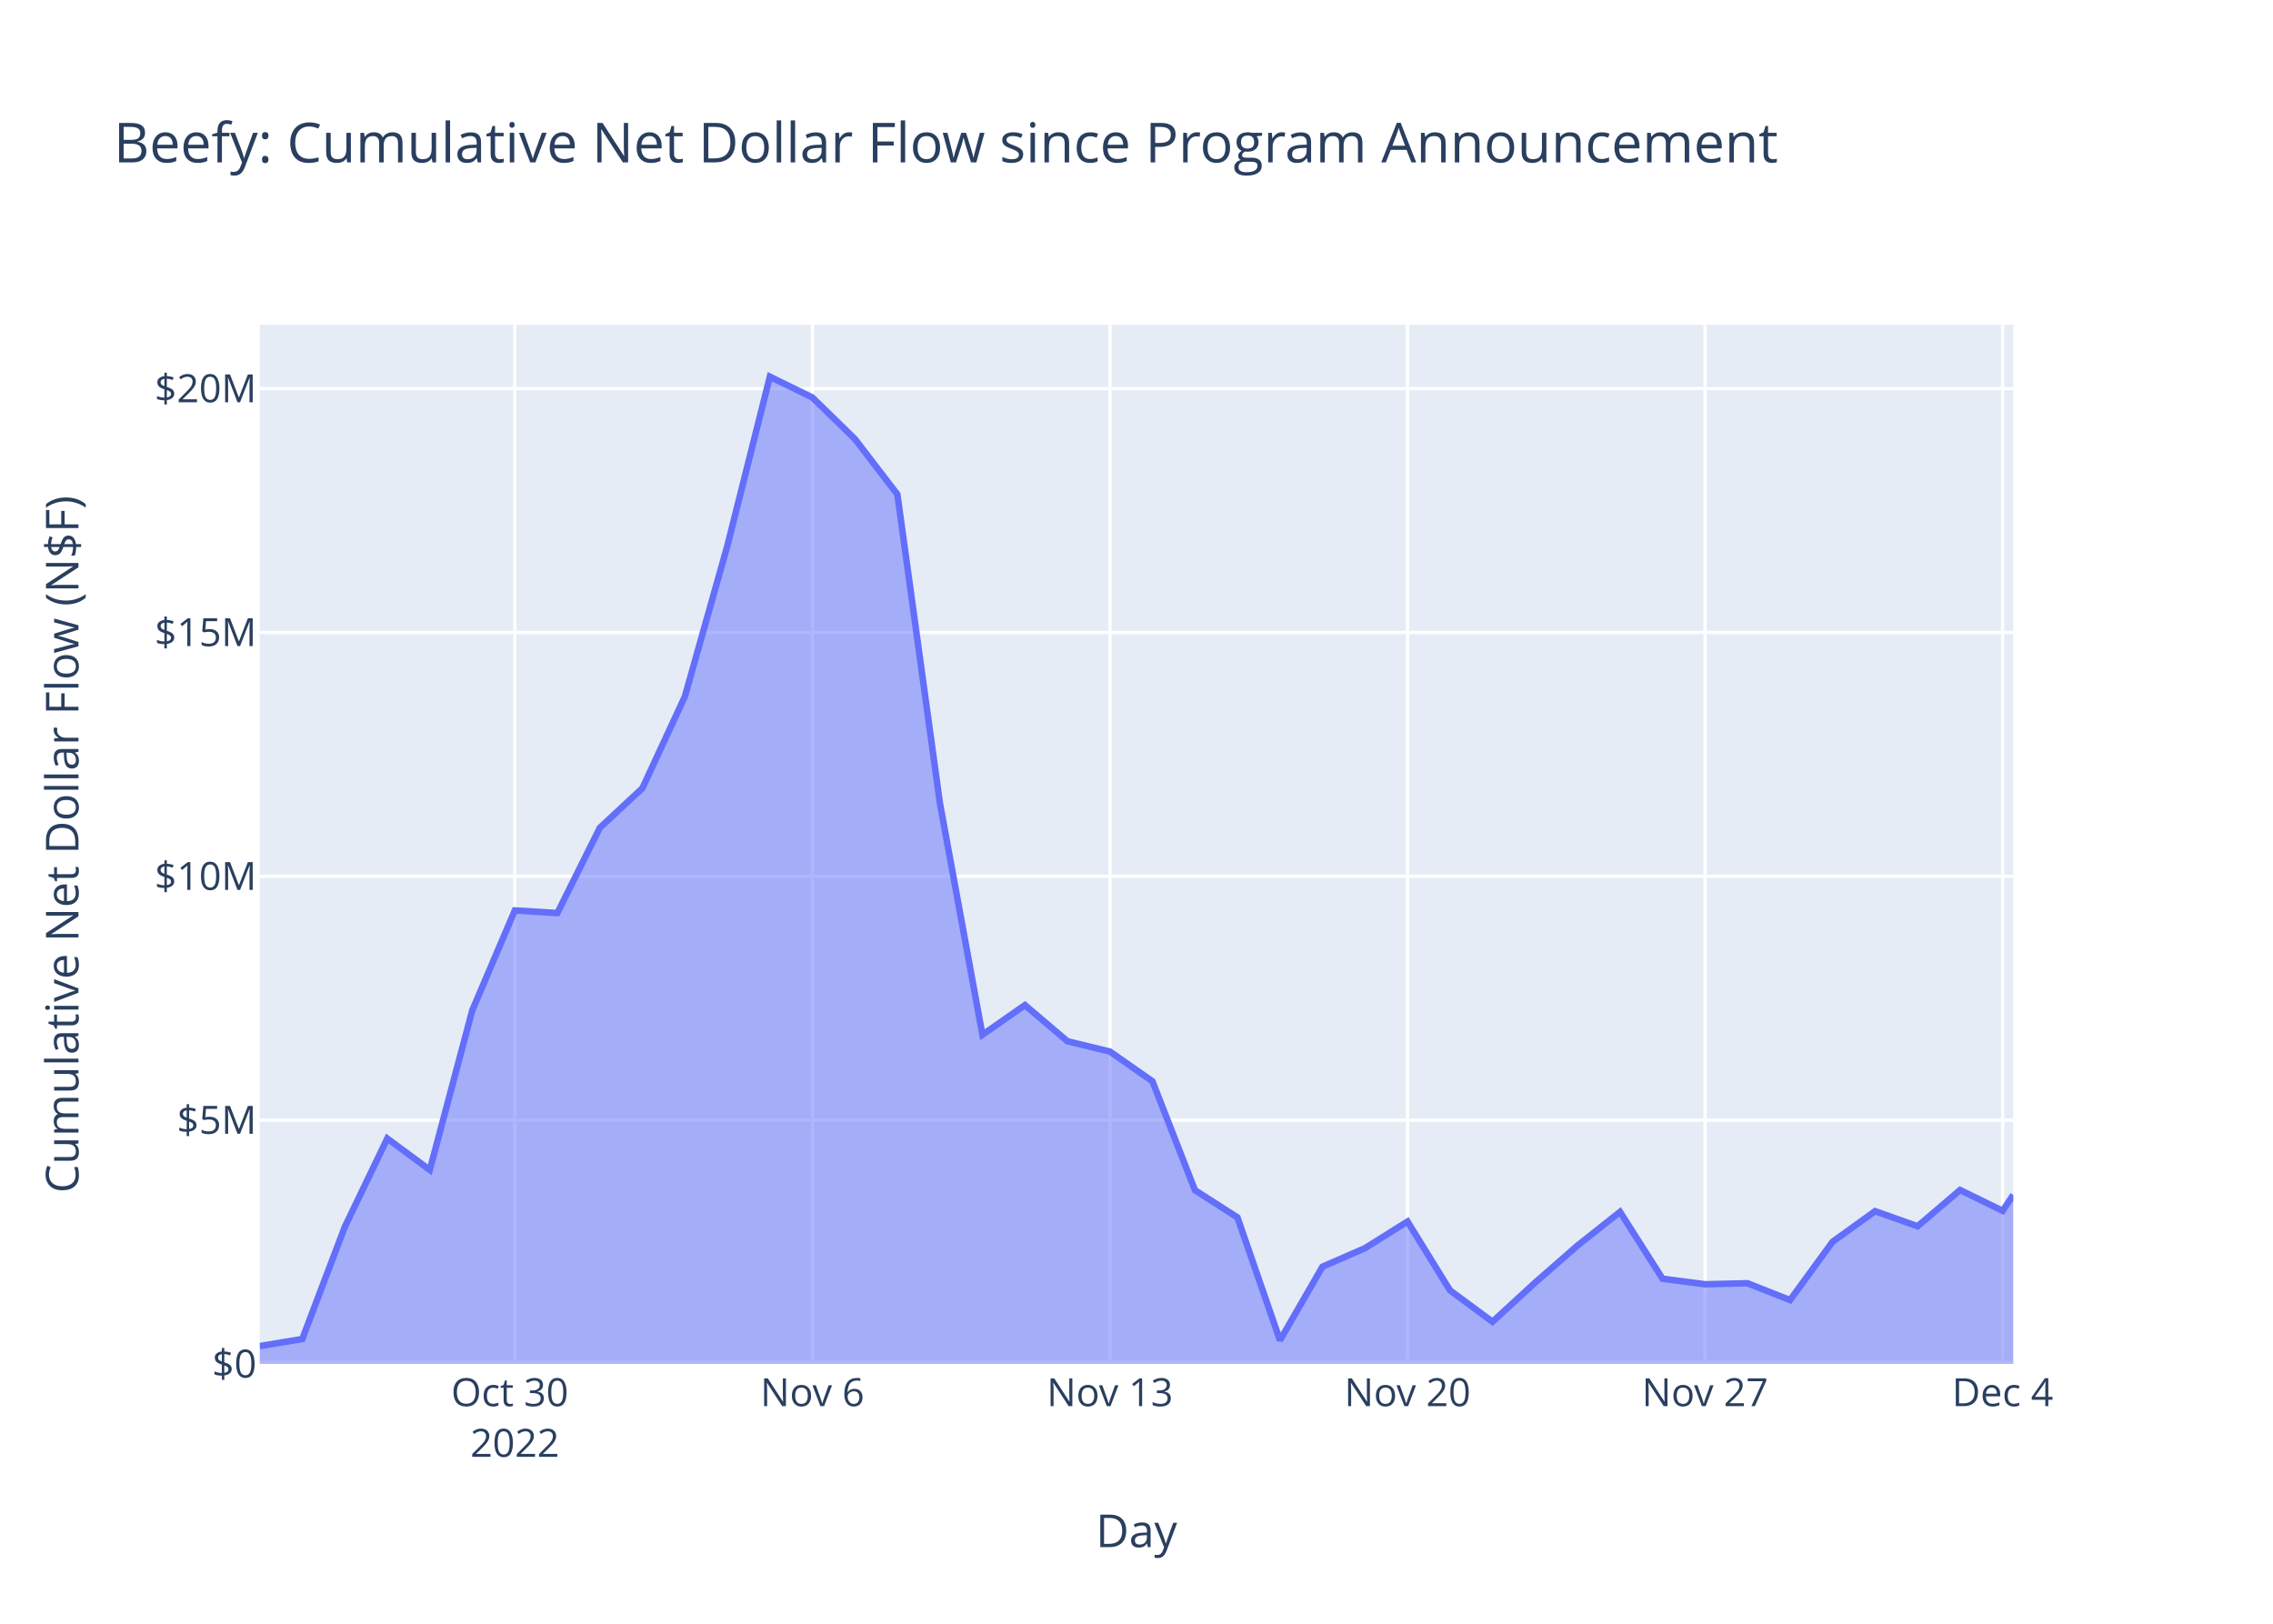
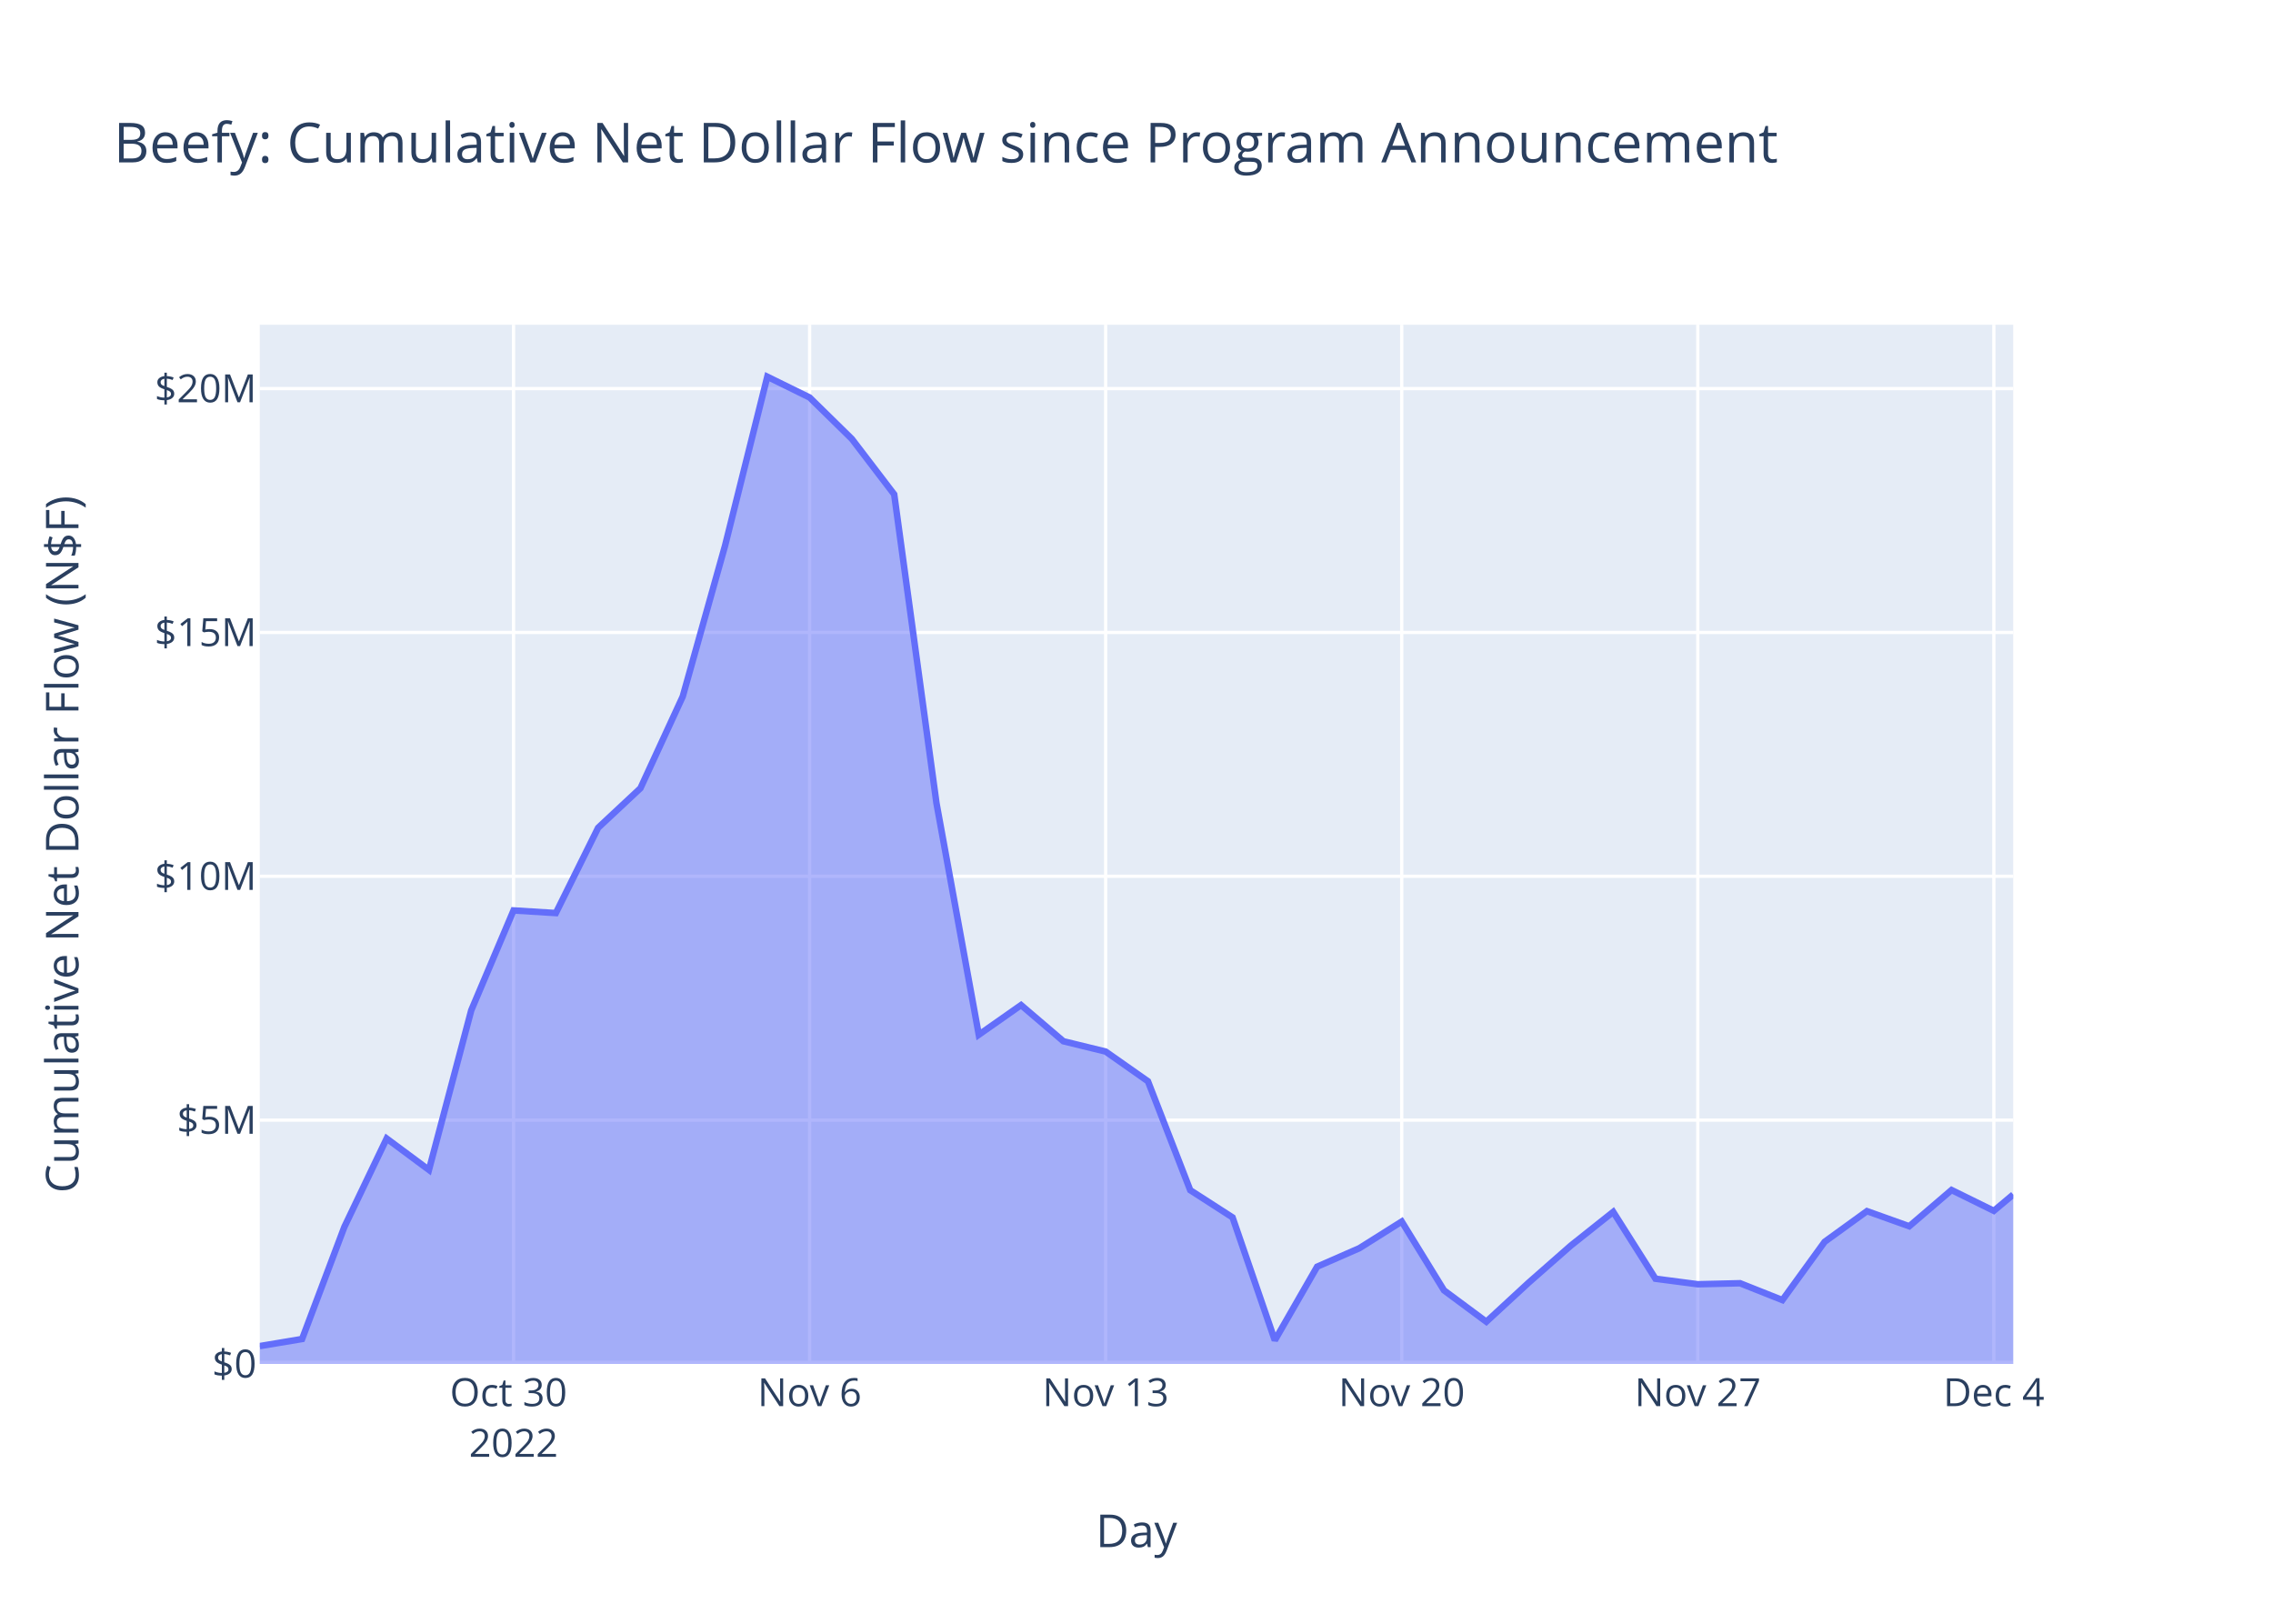
<svg xmlns="http://www.w3.org/2000/svg" class="main-svg" width="700" height="500" style="" viewBox="0 0 700 500">
  <rect x="0" y="0" width="700" height="500" style="fill: rgb(255, 255, 255); fill-opacity: 1;" />
-   <defs id="defs-8de343">
+   <defs id="defs-c01fdd">
    <g class="clips">
-       <clipPath id="clip8de343xyplot" class="plotclip">
+       <clipPath id="clipc01fddxyplot" class="plotclip">
        <rect width="540" height="320" />
      </clipPath>
-       <clipPath class="axesclip" id="clip8de343x">
+       <clipPath class="axesclip" id="clipc01fddx">
        <rect x="80" y="0" width="540" height="500" />
      </clipPath>
-       <clipPath class="axesclip" id="clip8de343y">
+       <clipPath class="axesclip" id="clipc01fddy">
        <rect x="0" y="100" width="700" height="320" />
      </clipPath>
-       <clipPath class="axesclip" id="clip8de343xy">
+       <clipPath class="axesclip" id="clipc01fddxy">
        <rect x="80" y="100" width="540" height="320" />
      </clipPath>
    </g>
    <g class="gradients" />
    <g class="patterns" />
  </defs>
  <g class="bglayer">
    <rect class="bg" x="80" y="100" width="540" height="320" style="fill: rgb(229, 236, 246); fill-opacity: 1; stroke-width: 0;" />
  </g>
  <g class="layer-below">
    <g class="imagelayer" />
    <g class="shapelayer" />
  </g>
  <g class="cartesianlayer">
    <g class="subplot xy">
      <g class="layer-subplot">
        <g class="shapelayer" />
        <g class="imagelayer" />
      </g>
      <g class="minor-gridlayer">
        <g class="x" />
        <g class="y" />
      </g>
      <g class="gridlayer">
        <g class="x">
-           <path class="xgrid crisp" transform="translate(158.55,0)" d="M0,100v320" style="stroke: rgb(255, 255, 255); stroke-opacity: 1; stroke-width: 1px;" />
-           <path class="xgrid crisp" transform="translate(250.18,0)" d="M0,100v320" style="stroke: rgb(255, 255, 255); stroke-opacity: 1; stroke-width: 1px;" />
-           <path class="xgrid crisp" transform="translate(341.82,0)" d="M0,100v320" style="stroke: rgb(255, 255, 255); stroke-opacity: 1; stroke-width: 1px;" />
-           <path class="xgrid crisp" transform="translate(433.46,0)" d="M0,100v320" style="stroke: rgb(255, 255, 255); stroke-opacity: 1; stroke-width: 1px;" />
-           <path class="xgrid crisp" transform="translate(525.09,0)" d="M0,100v320" style="stroke: rgb(255, 255, 255); stroke-opacity: 1; stroke-width: 1px;" />
-           <path class="xgrid crisp" transform="translate(616.73,0)" d="M0,100v320" style="stroke: rgb(255, 255, 255); stroke-opacity: 1; stroke-width: 1px;" />
+           <path class="xgrid crisp" transform="translate(158.15,0)" d="M0,100v320" style="stroke: rgb(255, 255, 255); stroke-opacity: 1; stroke-width: 1px;" />
+           <path class="xgrid crisp" transform="translate(249.33,0)" d="M0,100v320" style="stroke: rgb(255, 255, 255); stroke-opacity: 1; stroke-width: 1px;" />
+           <path class="xgrid crisp" transform="translate(340.5,0)" d="M0,100v320" style="stroke: rgb(255, 255, 255); stroke-opacity: 1; stroke-width: 1px;" />
+           <path class="xgrid crisp" transform="translate(431.68,0)" d="M0,100v320" style="stroke: rgb(255, 255, 255); stroke-opacity: 1; stroke-width: 1px;" />
+           <path class="xgrid crisp" transform="translate(522.86,0)" d="M0,100v320" style="stroke: rgb(255, 255, 255); stroke-opacity: 1; stroke-width: 1px;" />
+           <path class="xgrid crisp" transform="translate(614.03,0)" d="M0,100v320" style="stroke: rgb(255, 255, 255); stroke-opacity: 1; stroke-width: 1px;" />
        </g>
        <g class="y">
          <path class="ygrid crisp" transform="translate(0,344.92)" d="M80,0h540" style="stroke: rgb(255, 255, 255); stroke-opacity: 1; stroke-width: 1px;" />
          <path class="ygrid crisp" transform="translate(0,269.83)" d="M80,0h540" style="stroke: rgb(255, 255, 255); stroke-opacity: 1; stroke-width: 1px;" />
          <path class="ygrid crisp" transform="translate(0,194.75)" d="M80,0h540" style="stroke: rgb(255, 255, 255); stroke-opacity: 1; stroke-width: 1px;" />
          <path class="ygrid crisp" transform="translate(0,119.66)" d="M80,0h540" style="stroke: rgb(255, 255, 255); stroke-opacity: 1; stroke-width: 1px;" />
        </g>
      </g>
      <g class="zerolinelayer">
        <path class="yzl zl crisp" transform="translate(0,420)" d="M80,0h540" style="stroke: rgb(255, 255, 255); stroke-opacity: 1; stroke-width: 2px;" />
      </g>
      <path class="xlines-below" />
      <path class="ylines-below" />
      <g class="overlines-below" />
      <g class="xaxislayer-below" />
      <g class="yaxislayer-below" />
      <g class="overaxes-below" />
-       <g class="plot" transform="translate(80,100)" clip-path="url(#clip8de343xyplot)">
+       <g class="plot" transform="translate(80,100)" clip-path="url(#clipc01fddxyplot)">
        <g class="scatterlayer mlayer">
-           <g class="trace scatter traceab6964" style="stroke-miterlimit: 2;">
+           <g class="trace scatter tracedf6dcb" style="stroke-miterlimit: 2;">
            <g class="fills">
              <g>
-                 <path class="js-fill" d="M540,320L0,320L0,314.5L13.09,312.32L26.18,277.81L39.27,250.59L52.36,260.25L65.45,211.1L78.55,180.35L91.64,181.16L104.73,154.9L117.82,142.72L130.91,114.49L144,68.07L157.09,16L170.18,22.4L183.27,35.17L196.36,52.23L209.46,147.33L222.55,218.63L235.64,209.5L248.73,220.63L261.82,223.81L274.91,232.96L288,266.49L301.09,274.88L314.18,312.72L327.27,290.05L340.36,284.35L353.46,276.15L366.55,297.34L379.64,307L392.73,294.98L405.82,283.54L418.91,273.18L432,293.76L445.09,295.46L458.18,295.15L471.27,300.33L484.37,282.38L497.46,272.95L510.55,277.6L523.64,266.44L536.73,272.85L540,267.95" style="fill: rgb(99, 110, 250); fill-opacity: 0.5; stroke-width: 0;" />
+                 <path class="js-fill" d="M540,320L0,320L0,314.5L13.03,312.32L26.05,277.81L39.08,250.59L52.1,260.25L65.13,211.1L78.15,180.35L91.18,181.16L104.2,154.9L117.23,142.72L130.25,114.49L143.28,68.07L156.3,16L169.33,22.4L182.35,35.17L195.38,52.23L208.4,147.33L221.43,218.63L234.45,209.5L247.48,220.63L260.5,223.81L273.53,232.96L286.55,266.49L299.58,274.88L312.6,312.72L325.63,290.05L338.65,284.35L351.68,276.15L364.7,297.34L377.73,307L390.76,294.98L403.78,283.54L416.81,273.18L429.83,293.76L442.86,295.46L455.88,295.15L468.91,300.33L481.93,282.38L494.96,272.95L507.98,277.6L521.01,266.44L534.03,272.85L540,267.84" style="fill: rgb(99, 110, 250); fill-opacity: 0.5; stroke-width: 0;" />
              </g>
            </g>
            <g class="errorbars" />
            <g class="lines">
-               <path class="js-line" d="M0,314.5L13.09,312.32L26.18,277.81L39.27,250.59L52.36,260.25L65.45,211.1L78.55,180.35L91.64,181.16L104.73,154.9L117.82,142.72L130.91,114.49L144,68.07L157.09,16L170.18,22.4L183.27,35.17L196.36,52.23L209.46,147.33L222.55,218.63L235.64,209.5L248.73,220.63L261.82,223.81L274.91,232.96L288,266.49L301.09,274.88L314.18,312.72L327.27,290.05L340.36,284.35L353.46,276.15L366.55,297.34L379.64,307L392.73,294.98L405.82,283.54L418.91,273.18L432,293.76L445.09,295.46L458.18,295.15L471.27,300.33L484.37,282.38L497.46,272.95L510.55,277.6L523.64,266.44L536.73,272.85L540,267.95" style="vector-effect: non-scaling-stroke; fill: none; stroke: rgb(99, 110, 250); stroke-opacity: 1; stroke-width: 2px; opacity: 1;" />
+               <path class="js-line" d="M0,314.5L13.03,312.32L26.05,277.81L39.08,250.59L52.1,260.25L65.13,211.1L78.15,180.35L91.18,181.16L104.2,154.9L117.23,142.72L130.25,114.49L143.28,68.07L156.3,16L169.33,22.4L182.35,35.17L195.38,52.23L208.4,147.33L221.43,218.63L234.45,209.5L247.48,220.63L260.5,223.81L273.53,232.96L286.55,266.49L299.58,274.88L312.6,312.72L325.63,290.05L338.65,284.35L351.68,276.15L364.7,297.34L377.73,307L390.76,294.98L403.78,283.54L416.81,273.18L429.83,293.76L442.86,295.46L455.88,295.15L468.91,300.33L481.93,282.38L494.96,272.95L507.98,277.6L521.01,266.44L534.03,272.85L540,267.84" style="vector-effect: non-scaling-stroke; fill: none; stroke: rgb(99, 110, 250); stroke-opacity: 1; stroke-width: 2px; opacity: 1;" />
            </g>
            <g class="points" />
            <g class="text" />
          </g>
        </g>
      </g>
      <g class="overplot" />
      <path class="xlines-above crisp" d="M0,0" style="fill: none;" />
      <path class="ylines-above crisp" d="M0,0" style="fill: none;" />
      <g class="overlines-above" />
      <g class="xaxislayer-above">
        <g class="xtick">
-           <text text-anchor="middle" x="0" y="433" transform="translate(158.55,0)" style="font-family: 'Open Sans', verdana, arial, sans-serif; font-size: 12px; fill: rgb(42, 63, 95); fill-opacity: 1; white-space: pre; opacity: 1;">
+           <text text-anchor="middle" x="0" y="433" transform="translate(158.15,0)" style="font-family: 'Open Sans', verdana, arial, sans-serif; font-size: 12px; fill: rgb(42, 63, 95); fill-opacity: 1; white-space: pre; opacity: 1;">
            <tspan class="line" dy="0em" x="0" y="433">Oct 30</tspan>
            <tspan class="line" dy="1.3em" x="0" y="433">2022</tspan>
          </text>
        </g>
        <g class="xtick">
-           <text text-anchor="middle" x="0" y="433" style="font-family: 'Open Sans', verdana, arial, sans-serif; font-size: 12px; fill: rgb(42, 63, 95); fill-opacity: 1; white-space: pre; opacity: 1;" transform="translate(250.18,0)">Nov 6</text>
+           <text text-anchor="middle" x="0" y="433" style="font-family: 'Open Sans', verdana, arial, sans-serif; font-size: 12px; fill: rgb(42, 63, 95); fill-opacity: 1; white-space: pre; opacity: 1;" transform="translate(249.33,0)">Nov 6</text>
        </g>
        <g class="xtick">
-           <text text-anchor="middle" x="0" y="433" style="font-family: 'Open Sans', verdana, arial, sans-serif; font-size: 12px; fill: rgb(42, 63, 95); fill-opacity: 1; white-space: pre; opacity: 1;" transform="translate(341.82,0)">Nov 13</text>
+           <text text-anchor="middle" x="0" y="433" style="font-family: 'Open Sans', verdana, arial, sans-serif; font-size: 12px; fill: rgb(42, 63, 95); fill-opacity: 1; white-space: pre; opacity: 1;" transform="translate(340.5,0)">Nov 13</text>
        </g>
        <g class="xtick">
-           <text text-anchor="middle" x="0" y="433" style="font-family: 'Open Sans', verdana, arial, sans-serif; font-size: 12px; fill: rgb(42, 63, 95); fill-opacity: 1; white-space: pre; opacity: 1;" transform="translate(433.46,0)">Nov 20</text>
+           <text text-anchor="middle" x="0" y="433" style="font-family: 'Open Sans', verdana, arial, sans-serif; font-size: 12px; fill: rgb(42, 63, 95); fill-opacity: 1; white-space: pre; opacity: 1;" transform="translate(431.68,0)">Nov 20</text>
        </g>
        <g class="xtick">
-           <text text-anchor="middle" x="0" y="433" style="font-family: 'Open Sans', verdana, arial, sans-serif; font-size: 12px; fill: rgb(42, 63, 95); fill-opacity: 1; white-space: pre; opacity: 1;" transform="translate(525.09,0)">Nov 27</text>
+           <text text-anchor="middle" x="0" y="433" style="font-family: 'Open Sans', verdana, arial, sans-serif; font-size: 12px; fill: rgb(42, 63, 95); fill-opacity: 1; white-space: pre; opacity: 1;" transform="translate(522.86,0)">Nov 27</text>
        </g>
        <g class="xtick">
-           <text text-anchor="middle" x="0" y="433" style="font-family: 'Open Sans', verdana, arial, sans-serif; font-size: 12px; fill: rgb(42, 63, 95); fill-opacity: 1; white-space: pre; opacity: 1;" transform="translate(616.73,0)">Dec 4</text>
+           <text text-anchor="middle" x="0" y="433" style="font-family: 'Open Sans', verdana, arial, sans-serif; font-size: 12px; fill: rgb(42, 63, 95); fill-opacity: 1; white-space: pre; opacity: 1;" transform="translate(614.03,0)">Dec 4</text>
        </g>
      </g>
      <g class="yaxislayer-above">
        <g class="ytick">
          <text text-anchor="end" x="79" y="4.2" transform="translate(0,420)" style="font-family: 'Open Sans', verdana, arial, sans-serif; font-size: 12px; fill: rgb(42, 63, 95); fill-opacity: 1; white-space: pre; opacity: 1;">$0</text>
        </g>
        <g class="ytick">
          <text text-anchor="end" x="79" y="4.2" style="font-family: 'Open Sans', verdana, arial, sans-serif; font-size: 12px; fill: rgb(42, 63, 95); fill-opacity: 1; white-space: pre; opacity: 1;" transform="translate(0,344.92)">$5M</text>
        </g>
        <g class="ytick">
          <text text-anchor="end" x="79" y="4.2" style="font-family: 'Open Sans', verdana, arial, sans-serif; font-size: 12px; fill: rgb(42, 63, 95); fill-opacity: 1; white-space: pre; opacity: 1;" transform="translate(0,269.83)">$10M</text>
        </g>
        <g class="ytick">
          <text text-anchor="end" x="79" y="4.2" style="font-family: 'Open Sans', verdana, arial, sans-serif; font-size: 12px; fill: rgb(42, 63, 95); fill-opacity: 1; white-space: pre; opacity: 1;" transform="translate(0,194.75)">$15M</text>
        </g>
        <g class="ytick">
          <text text-anchor="end" x="79" y="4.2" style="font-family: 'Open Sans', verdana, arial, sans-serif; font-size: 12px; fill: rgb(42, 63, 95); fill-opacity: 1; white-space: pre; opacity: 1;" transform="translate(0,119.66)">$20M</text>
        </g>
      </g>
      <g class="overaxes-above" />
    </g>
  </g>
  <g class="polarlayer" />
  <g class="smithlayer" />
  <g class="ternarylayer" />
  <g class="geolayer" />
  <g class="funnelarealayer" />
  <g class="pielayer" />
  <g class="iciclelayer" />
  <g class="treemaplayer" />
  <g class="sunburstlayer" />
  <g class="glimages" />
-   <defs id="topdefs-8de343">
+   <defs id="topdefs-c01fdd">
    <g class="clips" />
  </defs>
  <g class="layer-above">
    <g class="imagelayer" />
    <g class="shapelayer" />
  </g>
  <g class="infolayer">
    <g class="g-gtitle">
      <text class="gtitle" x="35" y="50" text-anchor="start" dy="0em" style="font-family: 'Open Sans', verdana, arial, sans-serif; font-size: 17px; fill: rgb(42, 63, 95); opacity: 1; font-weight: normal; white-space: pre;">Beefy: Cumulative Net Dollar Flow since Program Announcement</text>
    </g>
    <g class="g-xtitle">
      <text class="xtitle" x="350" y="476.409" text-anchor="middle" style="font-family: 'Open Sans', verdana, arial, sans-serif; font-size: 14px; fill: rgb(42, 63, 95); opacity: 1; font-weight: normal; white-space: pre;">Day</text>
    </g>
    <g class="g-ytitle">
      <text class="ytitle" transform="rotate(-90,24.16875,260)" x="24.169" y="260" text-anchor="middle" style="font-family: 'Open Sans', verdana, arial, sans-serif; font-size: 14px; fill: rgb(42, 63, 95); opacity: 1; font-weight: normal; white-space: pre;">Cumulative Net Dollar Flow (N$F)</text>
    </g>
  </g>
</svg>
